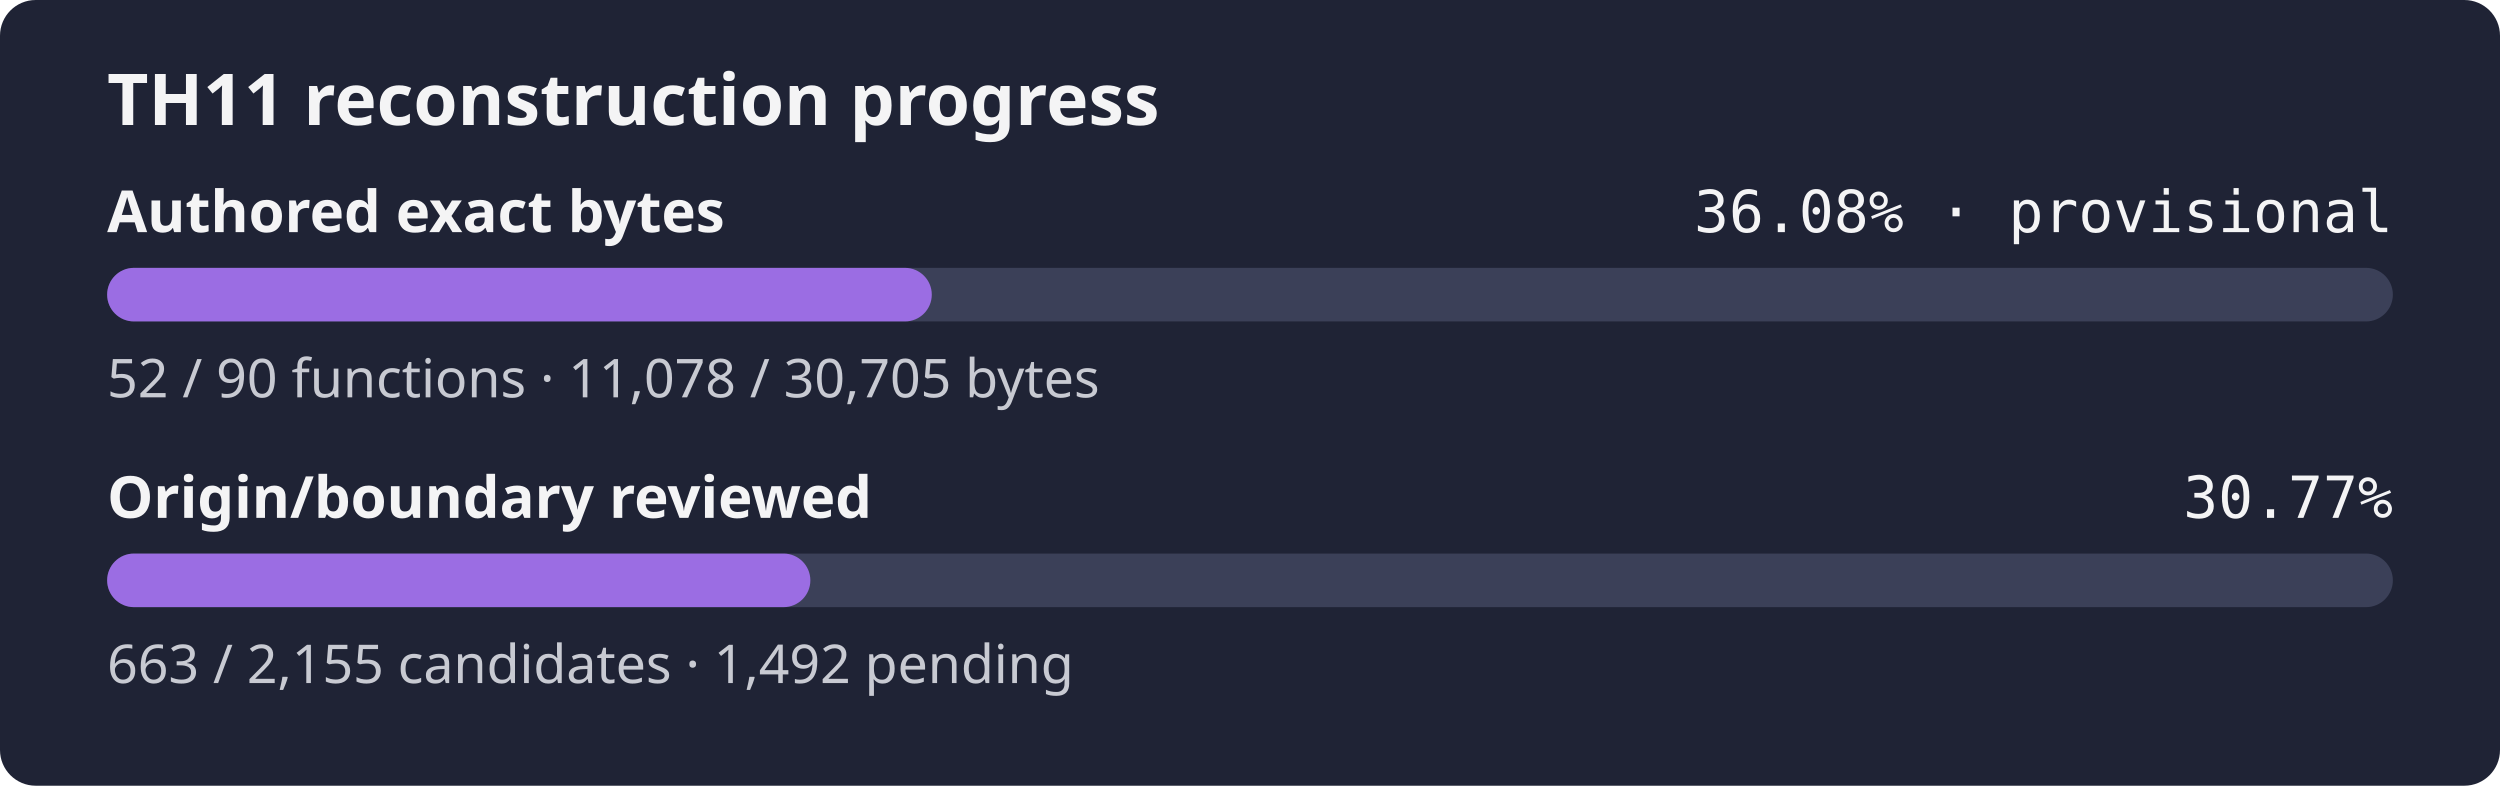
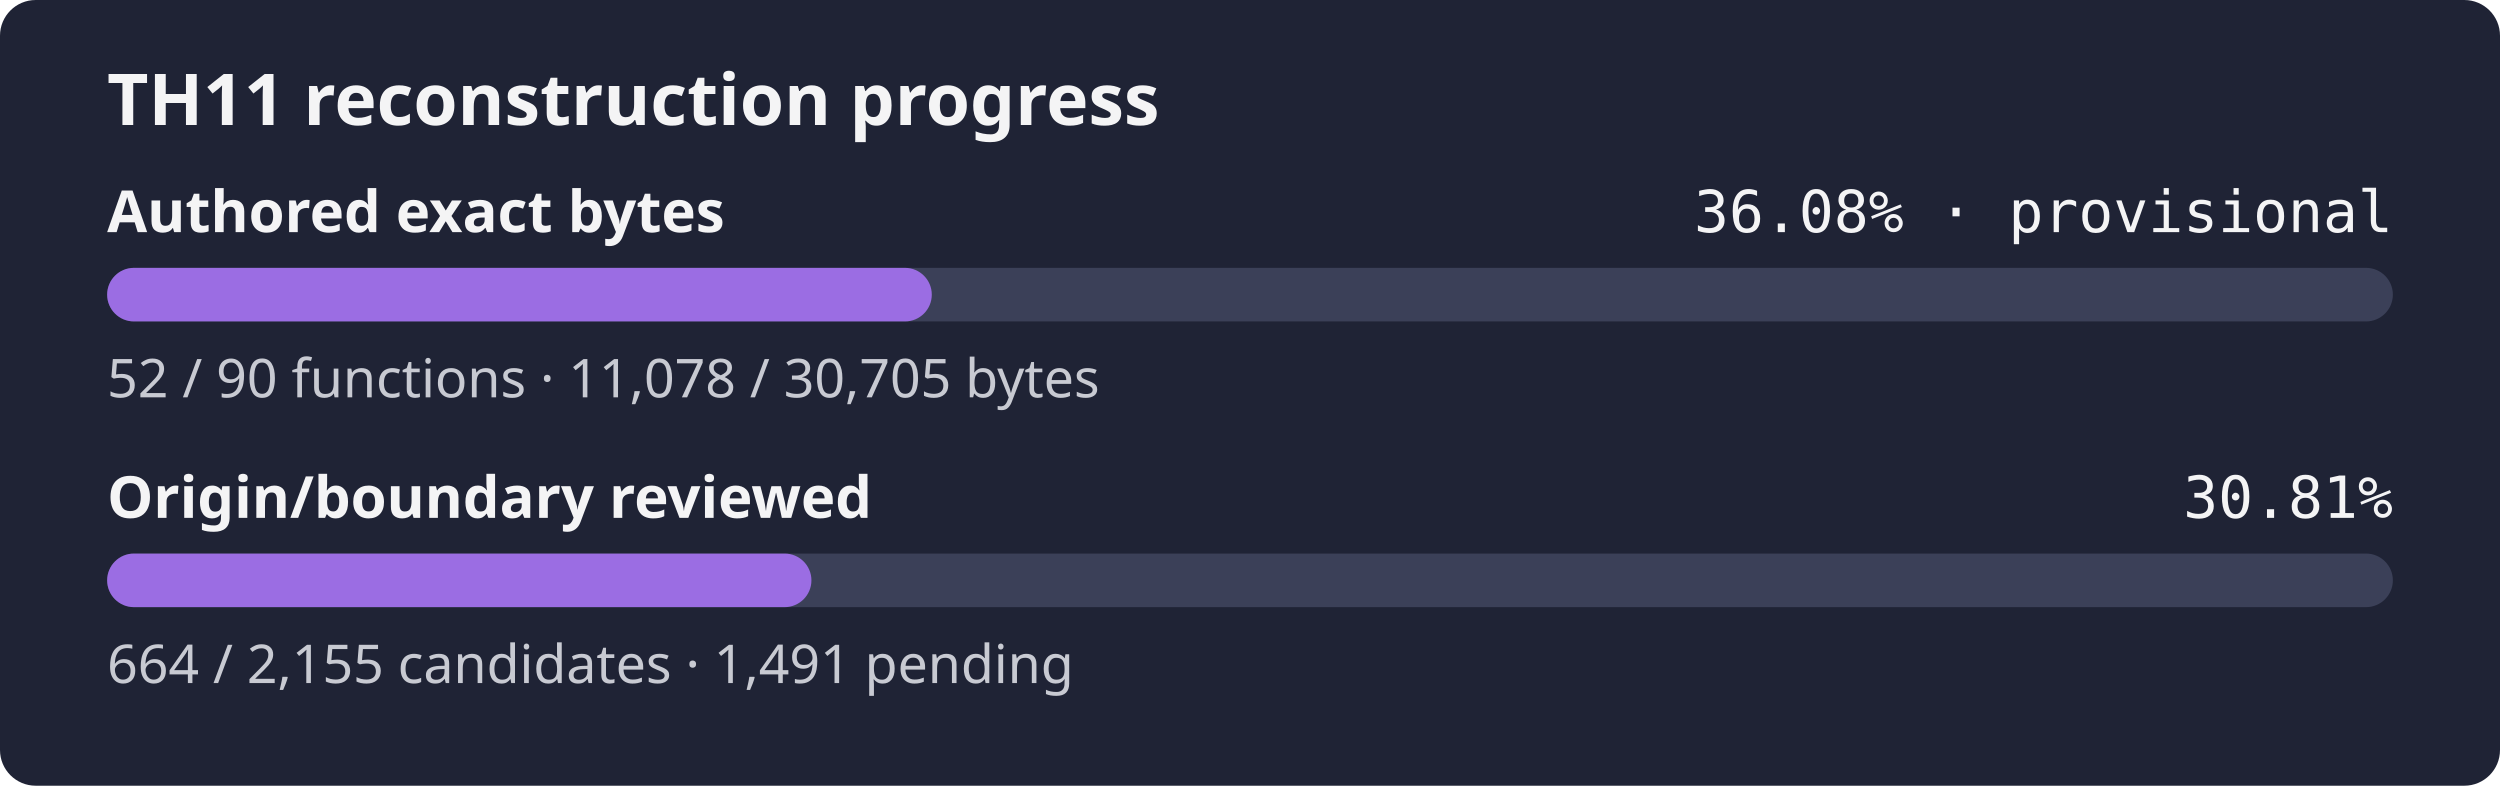
- <svg xmlns="http://www.w3.org/2000/svg" width="560" height="176" role="img" aria-label="TH11 reconstruction progress: currently classified authored bytes 36.08% exact, provisional inventory, origin and boundary review 30.77%">
+ <svg xmlns="http://www.w3.org/2000/svg" width="560" height="176" role="img" aria-label="TH11 reconstruction progress: currently classified authored bytes 36.08% exact, provisional inventory, origin and boundary review 30.81%">
  <rect width="560" height="176" rx="8" fill="#1f2335" />
  <text x="24" y="28" fill="#f4f4f5" font-family="sans-serif" font-size="16" font-weight="600">TH11 reconstruction progress</text>
  <text x="24" y="52" fill="#f4f4f5" font-family="sans-serif" font-size="13" font-weight="600">Authored exact bytes</text>
  <text x="536" y="52" fill="#f4f4f5" text-anchor="end" font-family="monospace" font-size="13">36.08% · provisional</text>
  <rect x="24" y="60" width="512" height="12" rx="6" fill="#3b4058" />
  <rect x="24" y="60" width="184.72" height="12" rx="6" fill="#9b6de3" />
  <text x="24" y="89" fill="#c8cad2" font-family="sans-serif" font-size="12">52 / 90 functions · 11,078 / 30,705 bytes</text>
  <text x="24" y="116" fill="#f4f4f5" font-family="sans-serif" font-size="13" font-weight="600">Origin/boundary reviewed</text>
-   <text x="536" y="116" fill="#f4f4f5" text-anchor="end" font-family="monospace" font-size="13">30.77%</text>
+   <text x="536" y="116" fill="#f4f4f5" text-anchor="end" font-family="monospace" font-size="13">30.81%</text>
  <rect x="24" y="124" width="512" height="12" rx="6" fill="#3b4058" />
-   <rect x="24" y="124" width="157.52" height="12" rx="6" fill="#9b6de3" />
-   <text x="24" y="153" fill="#c8cad2" font-family="sans-serif" font-size="12">663 / 2,155 candidates · 1,492 pending</text>
+   <rect x="24" y="124" width="157.76" height="12" rx="6" fill="#9b6de3" />
+   <text x="24" y="153" fill="#c8cad2" font-family="sans-serif" font-size="12">664 / 2,155 candidates · 1,491 pending</text>
</svg>
